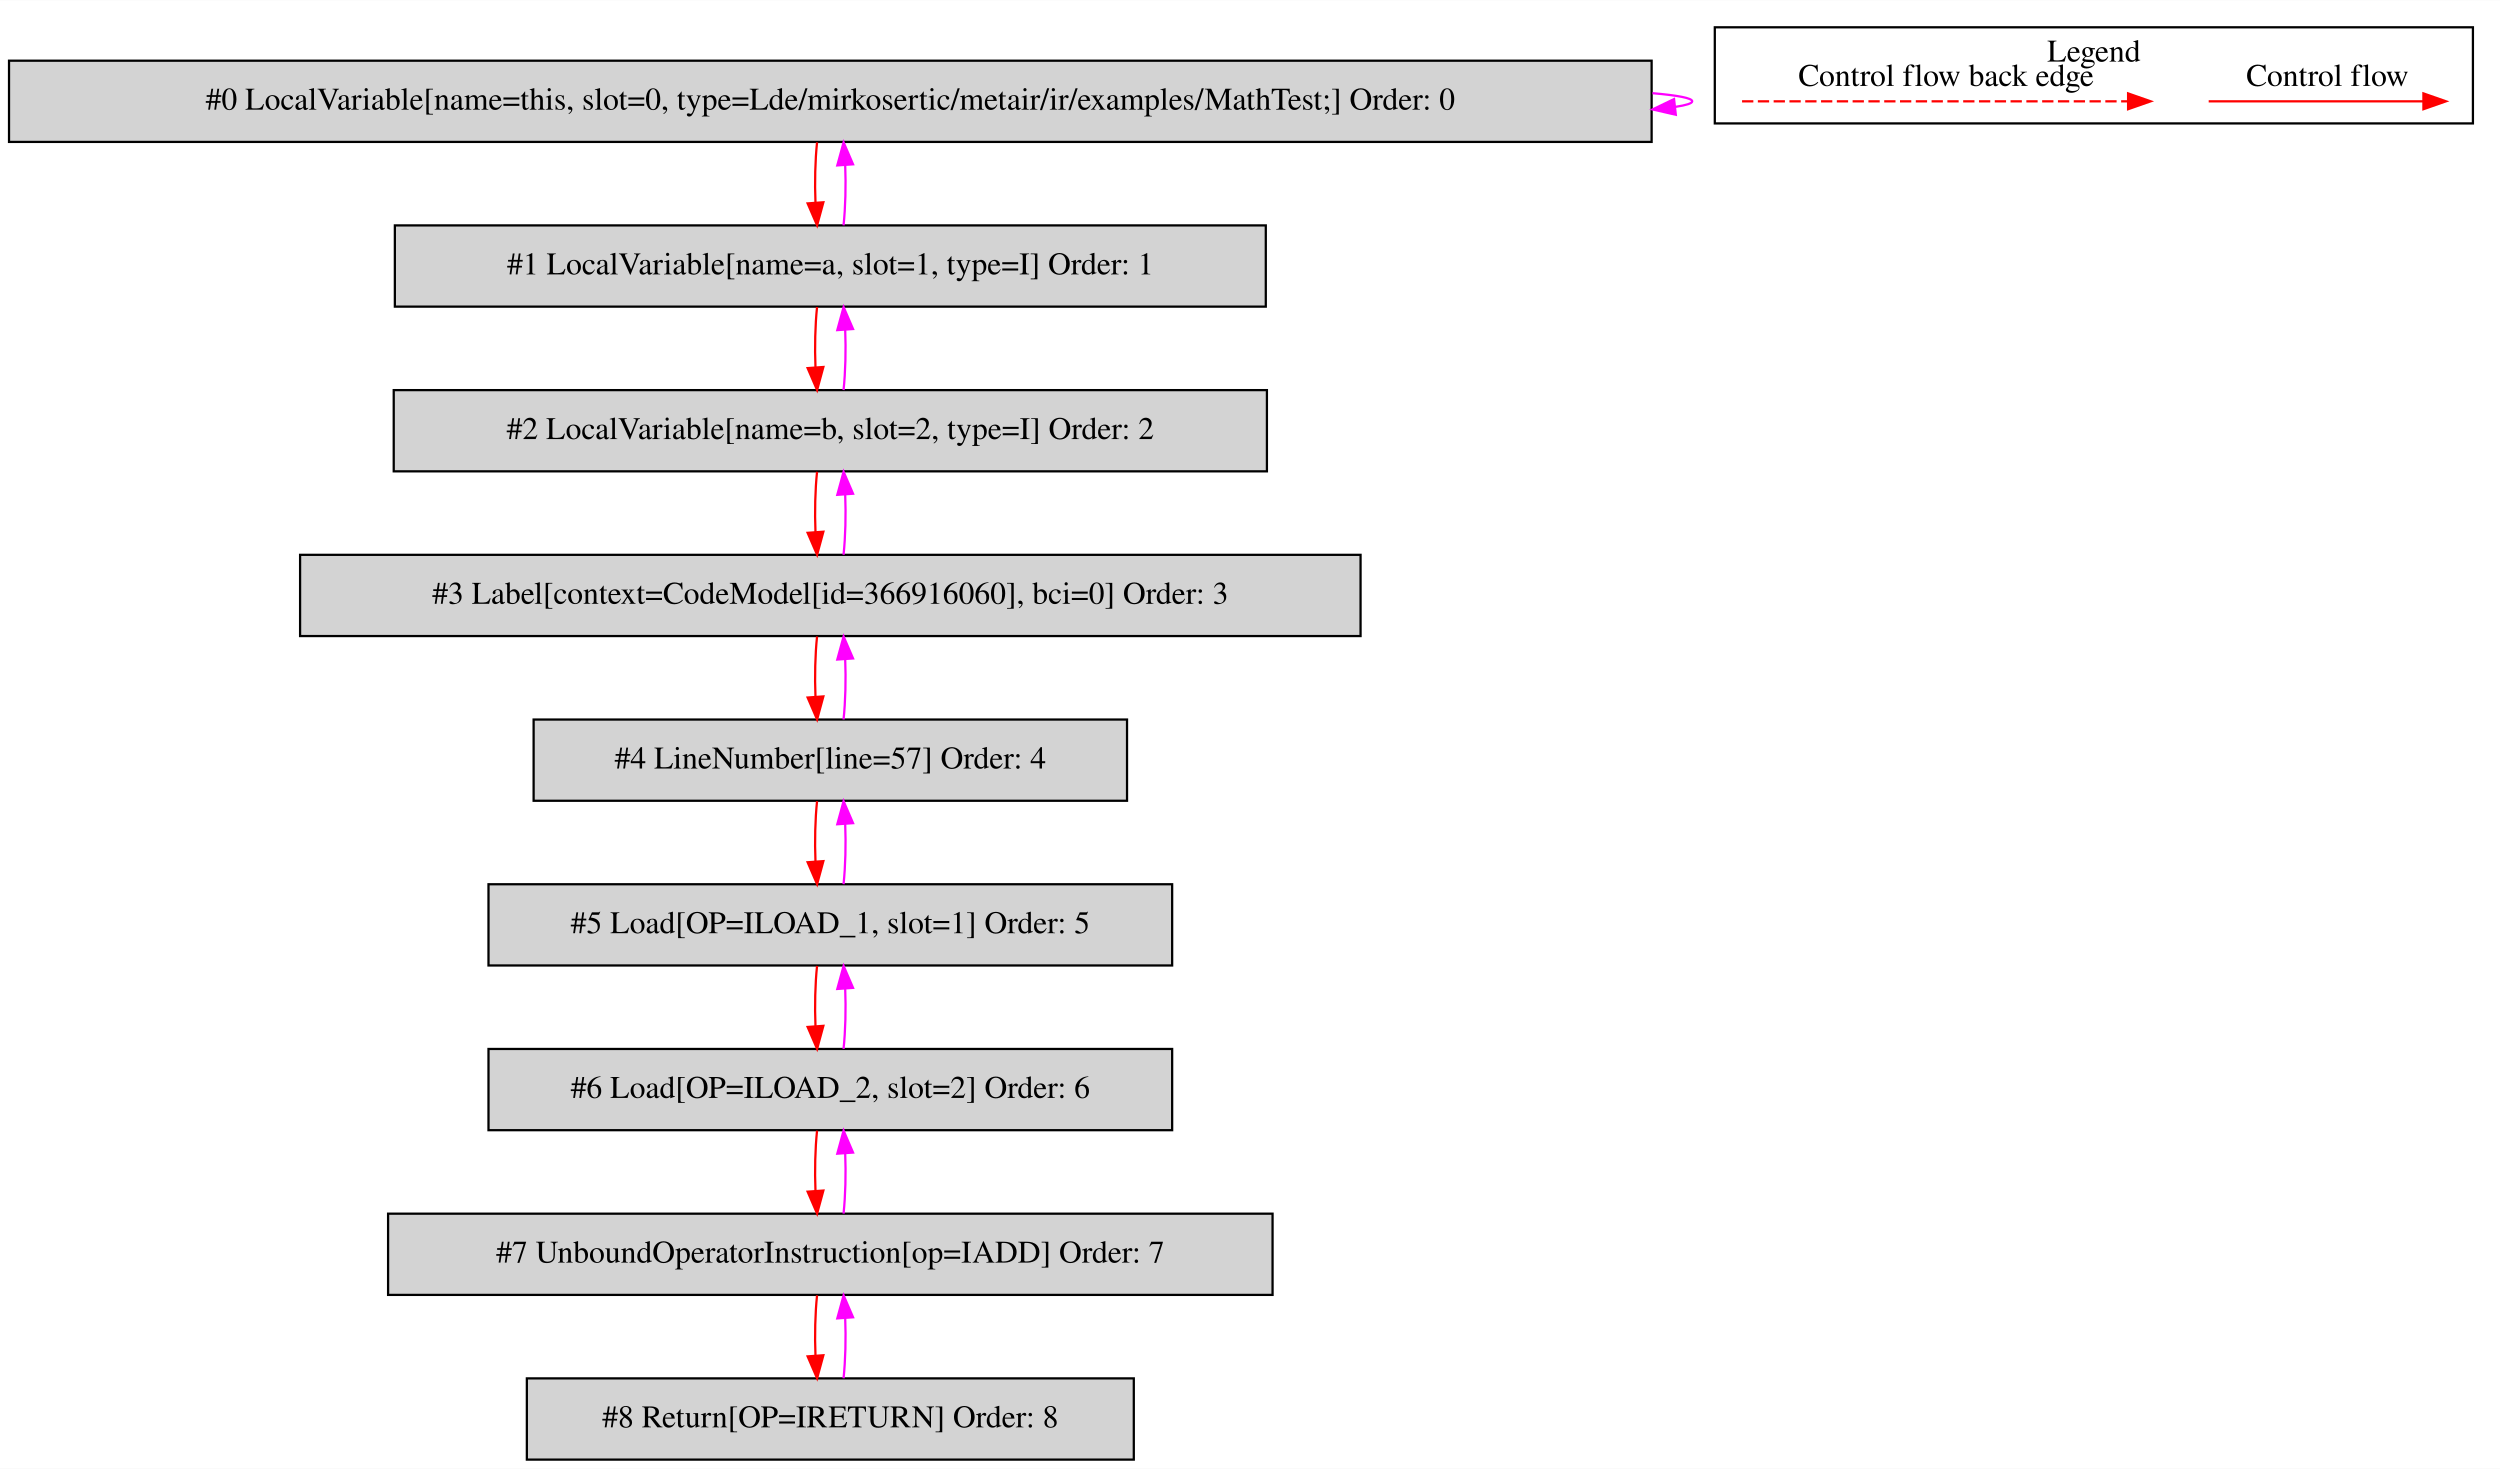
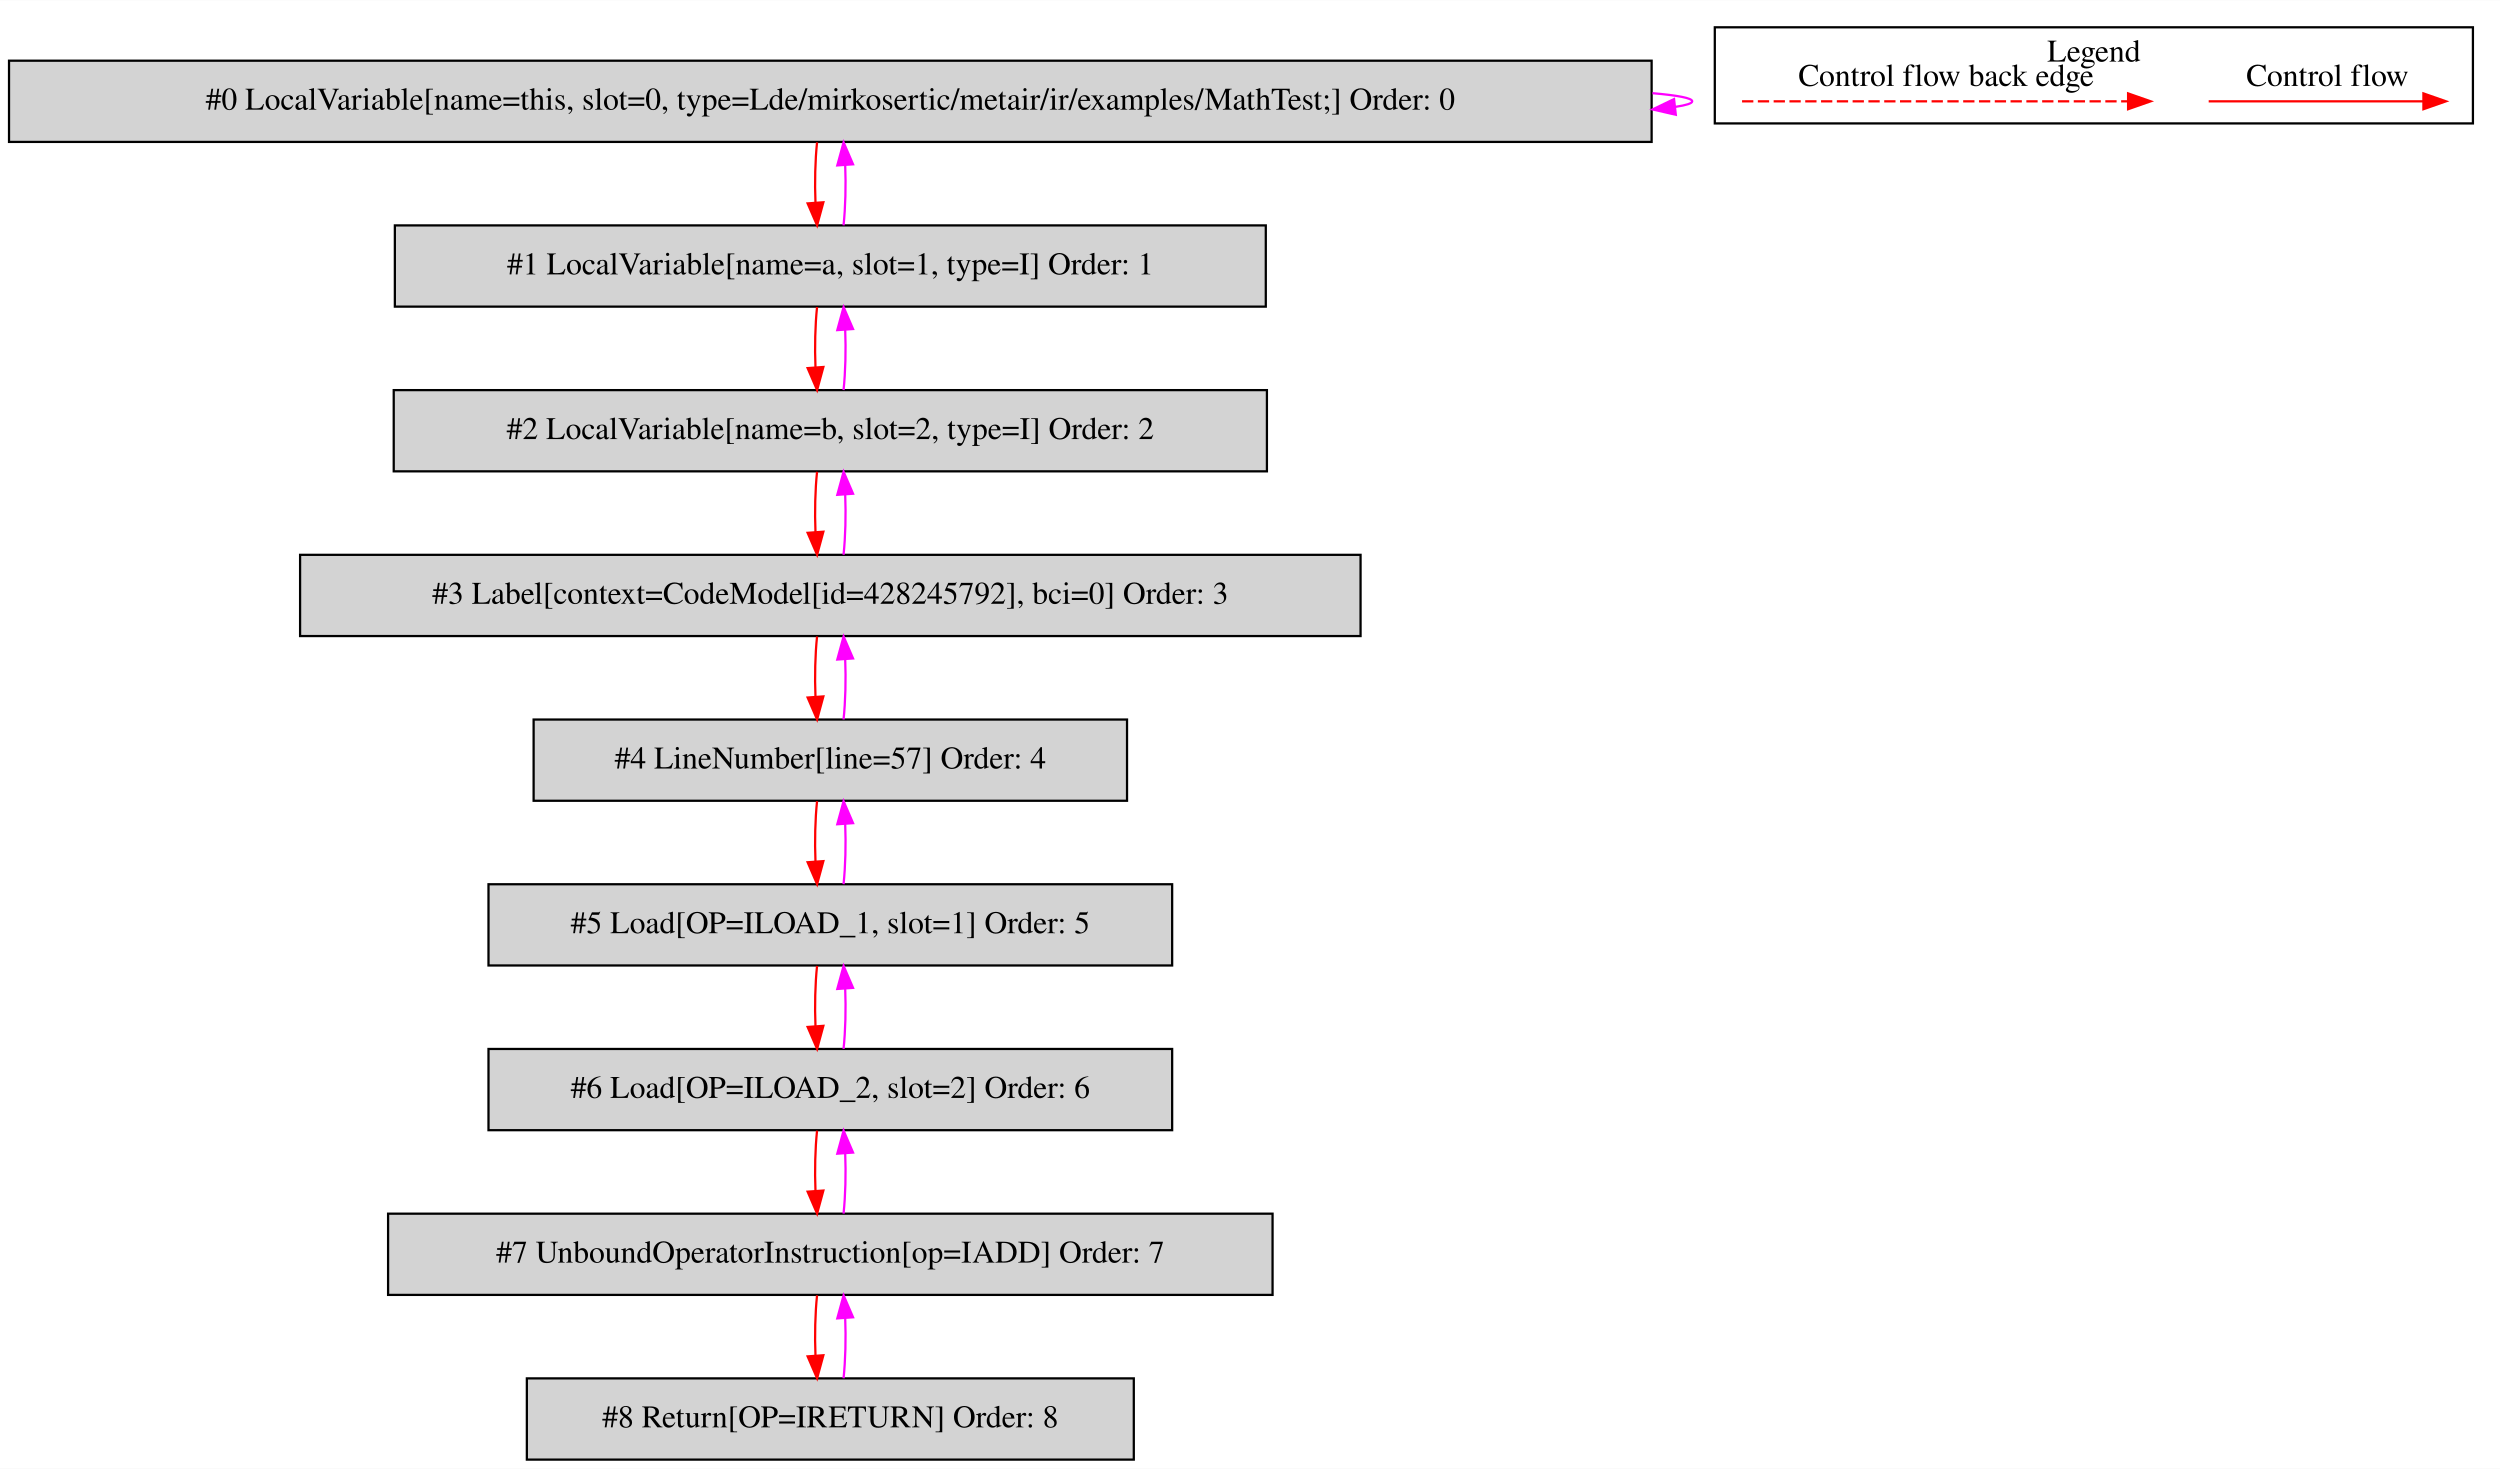
<svg xmlns="http://www.w3.org/2000/svg" width="1108pt" height="651pt" viewBox="0.00 0.00 1108.00 650.80">
  <g id="graph0" class="graph" transform="scale(1 1) rotate(0) translate(4 646.8)">
    <polygon fill="white" stroke="transparent" points="-4,4 -4,-646.8 1104,-646.8 1104,4 -4,4" />
    <g id="clust1" class="cluster">
      <polygon fill="none" stroke="black" points="756,-592.2 756,-634.8 1092,-634.8 1092,-592.2 756,-592.2" />
      <text text-anchor="middle" x="924" y="-619.6" font-family="Times,serif" font-size="14.00">Legend</text>
    </g>
    <g id="node1" class="node">
      <polygon fill="lightgrey" stroke="black" points="728,-620 0,-620 0,-584 728,-584 728,-620" />
      <text text-anchor="middle" x="364" y="-598.3" font-family="Times,serif" font-size="14.00">#0 LocalVariable[name=this, slot=0, type=Lde/mirkosertic/metair/ir/examples/MathTest;] Order: 0</text>
    </g>
    <g id="edge1" class="edge">
      <path fill="none" stroke="fuchsia" d="M728.39,-605.6C739.63,-604.62 746,-603.42 746,-602 746,-601.09 743.38,-600.27 738.55,-599.54" />
      <polygon fill="fuchsia" stroke="fuchsia" points="738.72,-596.04 728.39,-598.4 737.94,-602.99 738.72,-596.04" />
    </g>
    <g id="node2" class="node">
      <polygon fill="lightgrey" stroke="black" points="557,-547 171,-547 171,-511 557,-511 557,-547" />
      <text text-anchor="middle" x="364" y="-525.3" font-family="Times,serif" font-size="14.00">#1 LocalVariable[name=a, slot=1, type=I] Order: 1</text>
    </g>
    <g id="edge2" class="edge">
      <path fill="none" stroke="red" d="M358.12,-583.81C357.28,-575.79 357.05,-566.05 357.42,-557.07" />
      <polygon fill="red" stroke="red" points="360.92,-557.25 358.14,-547.03 353.94,-556.75 360.92,-557.25" />
    </g>
    <g id="edge3" class="edge">
      <path fill="none" stroke="fuchsia" d="M369.86,-547.03C370.71,-555.03 370.95,-564.77 370.59,-573.75" />
      <polygon fill="fuchsia" stroke="fuchsia" points="367.09,-573.59 369.88,-583.81 374.07,-574.08 367.09,-573.59" />
    </g>
    <g id="node3" class="node">
      <polygon fill="lightgrey" stroke="black" points="557.5,-474 170.5,-474 170.5,-438 557.5,-438 557.5,-474" />
      <text text-anchor="middle" x="364" y="-452.3" font-family="Times,serif" font-size="14.00">#2 LocalVariable[name=b, slot=2, type=I] Order: 2</text>
    </g>
    <g id="edge4" class="edge">
      <path fill="none" stroke="red" d="M358.12,-510.81C357.28,-502.79 357.05,-493.05 357.42,-484.07" />
      <polygon fill="red" stroke="red" points="360.92,-484.25 358.14,-474.03 353.94,-483.75 360.92,-484.25" />
    </g>
    <g id="edge5" class="edge">
      <path fill="none" stroke="fuchsia" d="M369.86,-474.03C370.71,-482.03 370.95,-491.77 370.59,-500.75" />
      <polygon fill="fuchsia" stroke="fuchsia" points="367.09,-500.59 369.88,-510.81 374.07,-501.08 367.09,-500.59" />
    </g>
    <g id="node4" class="node">
      <polygon fill="lightgrey" stroke="black" points="599,-401 129,-401 129,-365 599,-365 599,-401" />
-       <text text-anchor="middle" x="364" y="-379.3" font-family="Times,serif" font-size="14.00">#3 Label[context=CodeModel[id=366916060], bci=0] Order: 3</text>
+       <text text-anchor="middle" x="364" y="-379.3" font-family="Times,serif" font-size="14.00">#3 Label[context=CodeModel[id=428245792], bci=0] Order: 3</text>
    </g>
    <g id="edge6" class="edge">
      <path fill="none" stroke="red" d="M358.12,-437.81C357.28,-429.79 357.05,-420.05 357.42,-411.07" />
      <polygon fill="red" stroke="red" points="360.92,-411.25 358.14,-401.03 353.94,-410.75 360.92,-411.25" />
    </g>
    <g id="edge7" class="edge">
      <path fill="none" stroke="fuchsia" d="M369.86,-401.03C370.71,-409.03 370.95,-418.77 370.59,-427.75" />
      <polygon fill="fuchsia" stroke="fuchsia" points="367.09,-427.59 369.88,-437.81 374.07,-428.08 367.09,-427.59" />
    </g>
    <g id="node5" class="node">
      <polygon fill="lightgrey" stroke="black" points="495.5,-328 232.5,-328 232.5,-292 495.5,-292 495.5,-328" />
      <text text-anchor="middle" x="364" y="-306.3" font-family="Times,serif" font-size="14.00">#4 LineNumber[line=57] Order: 4</text>
    </g>
    <g id="edge8" class="edge">
      <path fill="none" stroke="red" d="M358.12,-364.81C357.28,-356.79 357.05,-347.05 357.42,-338.07" />
      <polygon fill="red" stroke="red" points="360.92,-338.25 358.14,-328.03 353.94,-337.75 360.92,-338.25" />
    </g>
    <g id="edge9" class="edge">
      <path fill="none" stroke="fuchsia" d="M369.86,-328.03C370.71,-336.03 370.95,-345.77 370.59,-354.75" />
      <polygon fill="fuchsia" stroke="fuchsia" points="367.09,-354.59 369.88,-364.81 374.07,-355.08 367.09,-354.59" />
    </g>
    <g id="node6" class="node">
      <polygon fill="lightgrey" stroke="black" points="515.5,-255 212.5,-255 212.5,-219 515.5,-219 515.5,-255" />
      <text text-anchor="middle" x="364" y="-233.3" font-family="Times,serif" font-size="14.00">#5 Load[OP=ILOAD_1, slot=1] Order: 5</text>
    </g>
    <g id="edge10" class="edge">
      <path fill="none" stroke="red" d="M358.12,-291.81C357.28,-283.79 357.05,-274.05 357.42,-265.07" />
      <polygon fill="red" stroke="red" points="360.92,-265.25 358.14,-255.03 353.94,-264.75 360.92,-265.25" />
    </g>
    <g id="edge11" class="edge">
      <path fill="none" stroke="fuchsia" d="M369.86,-255.03C370.71,-263.03 370.95,-272.77 370.59,-281.75" />
      <polygon fill="fuchsia" stroke="fuchsia" points="367.09,-281.59 369.88,-291.81 374.07,-282.08 367.09,-281.59" />
    </g>
    <g id="node7" class="node">
      <polygon fill="lightgrey" stroke="black" points="515.5,-182 212.5,-182 212.5,-146 515.5,-146 515.5,-182" />
      <text text-anchor="middle" x="364" y="-160.3" font-family="Times,serif" font-size="14.00">#6 Load[OP=ILOAD_2, slot=2] Order: 6</text>
    </g>
    <g id="edge12" class="edge">
      <path fill="none" stroke="red" d="M358.12,-218.81C357.28,-210.79 357.05,-201.05 357.42,-192.07" />
      <polygon fill="red" stroke="red" points="360.92,-192.25 358.14,-182.03 353.94,-191.75 360.92,-192.25" />
    </g>
    <g id="edge13" class="edge">
      <path fill="none" stroke="fuchsia" d="M369.86,-182.03C370.71,-190.03 370.95,-199.77 370.59,-208.75" />
      <polygon fill="fuchsia" stroke="fuchsia" points="367.09,-208.59 369.88,-218.81 374.07,-209.08 367.09,-208.59" />
    </g>
    <g id="node8" class="node">
      <polygon fill="lightgrey" stroke="black" points="560,-109 168,-109 168,-73 560,-73 560,-109" />
      <text text-anchor="middle" x="364" y="-87.3" font-family="Times,serif" font-size="14.00">#7 UnboundOperatorInstruction[op=IADD] Order: 7</text>
    </g>
    <g id="edge14" class="edge">
      <path fill="none" stroke="red" d="M358.12,-145.81C357.28,-137.79 357.05,-128.05 357.42,-119.07" />
      <polygon fill="red" stroke="red" points="360.92,-119.25 358.14,-109.03 353.94,-118.75 360.92,-119.25" />
    </g>
    <g id="edge15" class="edge">
      <path fill="none" stroke="fuchsia" d="M369.86,-109.03C370.71,-117.03 370.95,-126.77 370.59,-135.75" />
      <polygon fill="fuchsia" stroke="fuchsia" points="367.09,-135.59 369.88,-145.81 374.07,-136.08 367.09,-135.59" />
    </g>
    <g id="node9" class="node">
      <polygon fill="lightgrey" stroke="black" points="498.5,-36 229.5,-36 229.5,0 498.5,0 498.5,-36" />
      <text text-anchor="middle" x="364" y="-14.3" font-family="Times,serif" font-size="14.00">#8 Return[OP=IRETURN] Order: 8</text>
    </g>
    <g id="edge16" class="edge">
      <path fill="none" stroke="red" d="M358.12,-72.81C357.28,-64.79 357.05,-55.05 357.42,-46.07" />
      <polygon fill="red" stroke="red" points="360.92,-46.25 358.14,-36.03 353.94,-45.75 360.92,-46.25" />
    </g>
    <g id="edge17" class="edge">
      <path fill="none" stroke="fuchsia" d="M369.86,-36.03C370.71,-44.03 370.95,-53.77 370.59,-62.75" />
      <polygon fill="fuchsia" stroke="fuchsia" points="367.09,-62.59 369.88,-72.81 374.07,-63.08 367.09,-62.59" />
    </g>
    <g id="edge18" class="edge">
      <path fill="none" stroke="red" d="M974.89,-602C986.11,-602 1044.24,-602 1069.86,-602" />
      <polygon fill="red" stroke="red" points="1070.06,-605.5 1080.06,-602 1070.06,-598.5 1070.06,-605.5" />
      <text text-anchor="middle" x="1027.5" y="-608.8" font-family="Times,serif" font-size="14.00">Control flow</text>
    </g>
    <g id="edge19" class="edge">
      <path fill="none" stroke="red" stroke-dasharray="5,2" d="M768.08,-602C785.05,-602 901.21,-602 939.08,-602" />
      <polygon fill="red" stroke="red" points="939.17,-605.5 949.17,-602 939.17,-598.5 939.17,-605.5" />
      <text text-anchor="middle" x="858.5" y="-608.8" font-family="Times,serif" font-size="14.00">Control flow back edge</text>
    </g>
  </g>
</svg>
